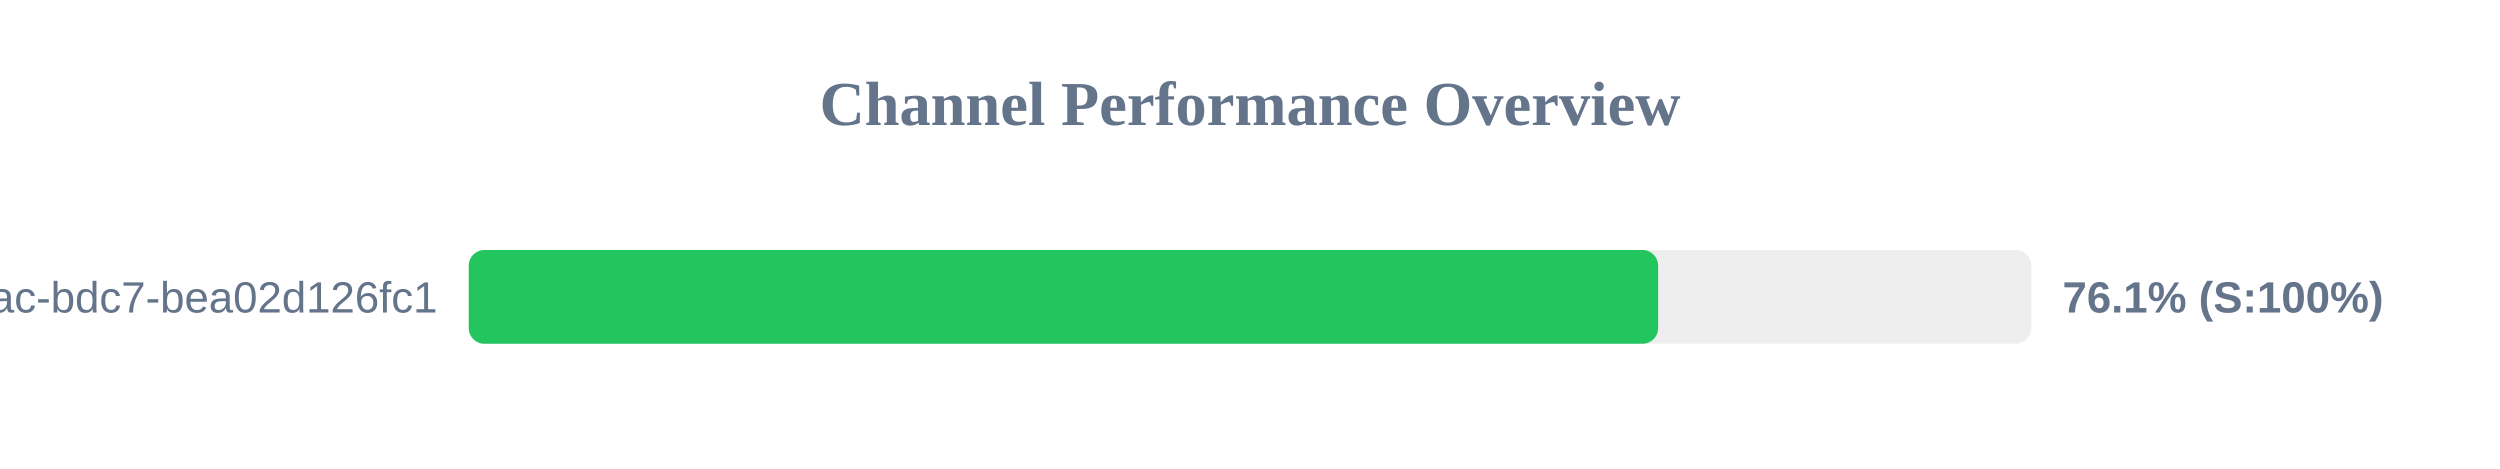
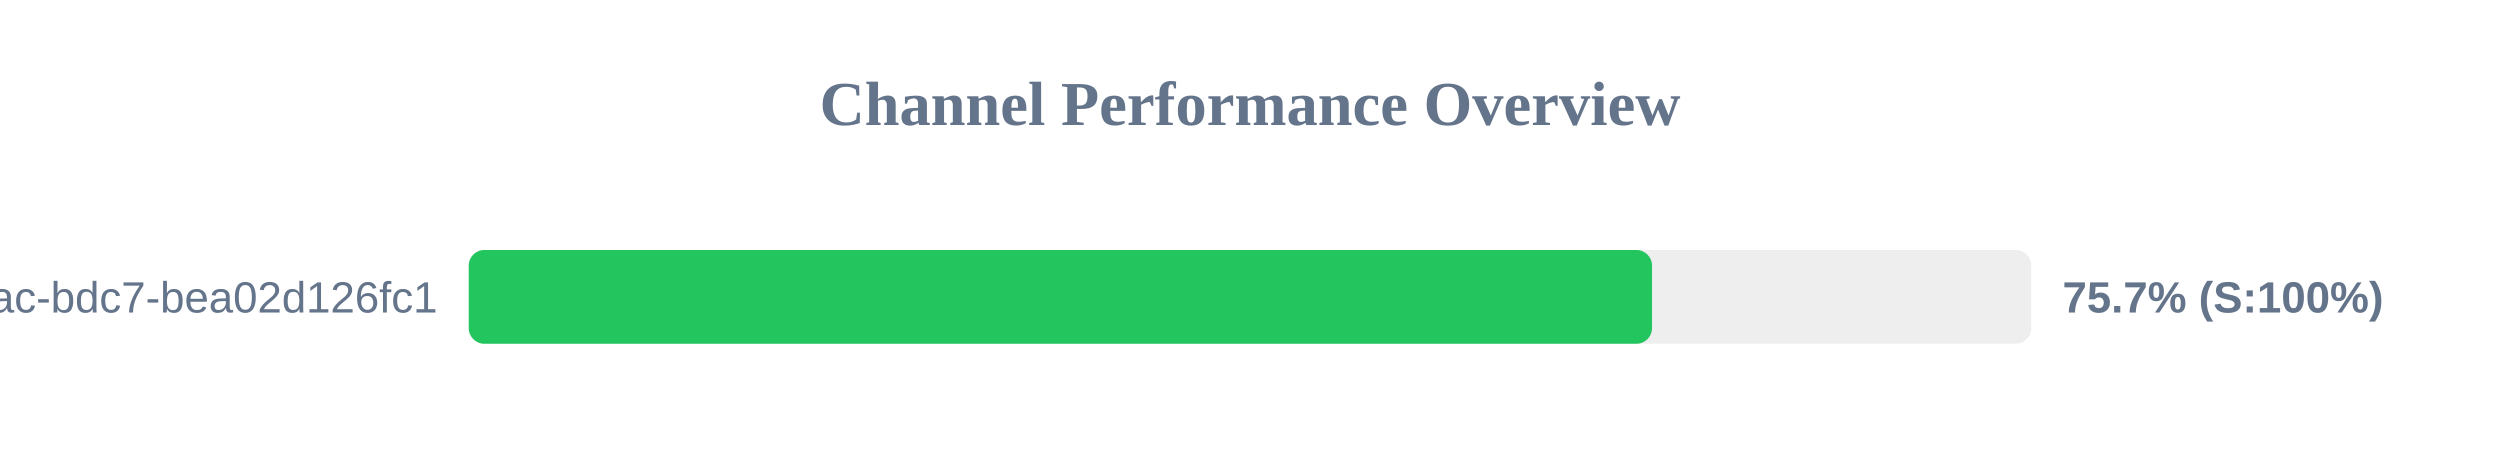
<svg xmlns="http://www.w3.org/2000/svg" width="800" height="150" version="1.1">
  <style>
        .row { font: 14px Arial; fill: #64748b; }
        .score { font: bold 14px Arial; fill: #64748b; }
    </style>
  <text x="400" y="40" text-anchor="middle" font-size="20px" font-weight="bold" fill="#64748b">Channel Performance Overview</text>
  <rect x="150" y="80" width="500" height="30" fill="#eee" rx="5" />
-   <rect x="150" y="80" width="380.6" height="30" fill="#22c55e" rx="5" />
+   <rect x="150" y="80" width="378.65" height="30" fill="#22c55e" rx="5" />
  <text x="140" y="100" text-anchor="end" class="row">?uuid=e31ad3e6-e341-42ac-bdc7-bea02d126fc1</text>
-   <text x="660" y="100" text-anchor="start" class="score">76.1% (S:100%)</text>
+   <text x="660" y="100" text-anchor="start" class="score">75.7% (S:100%)</text>
</svg>
